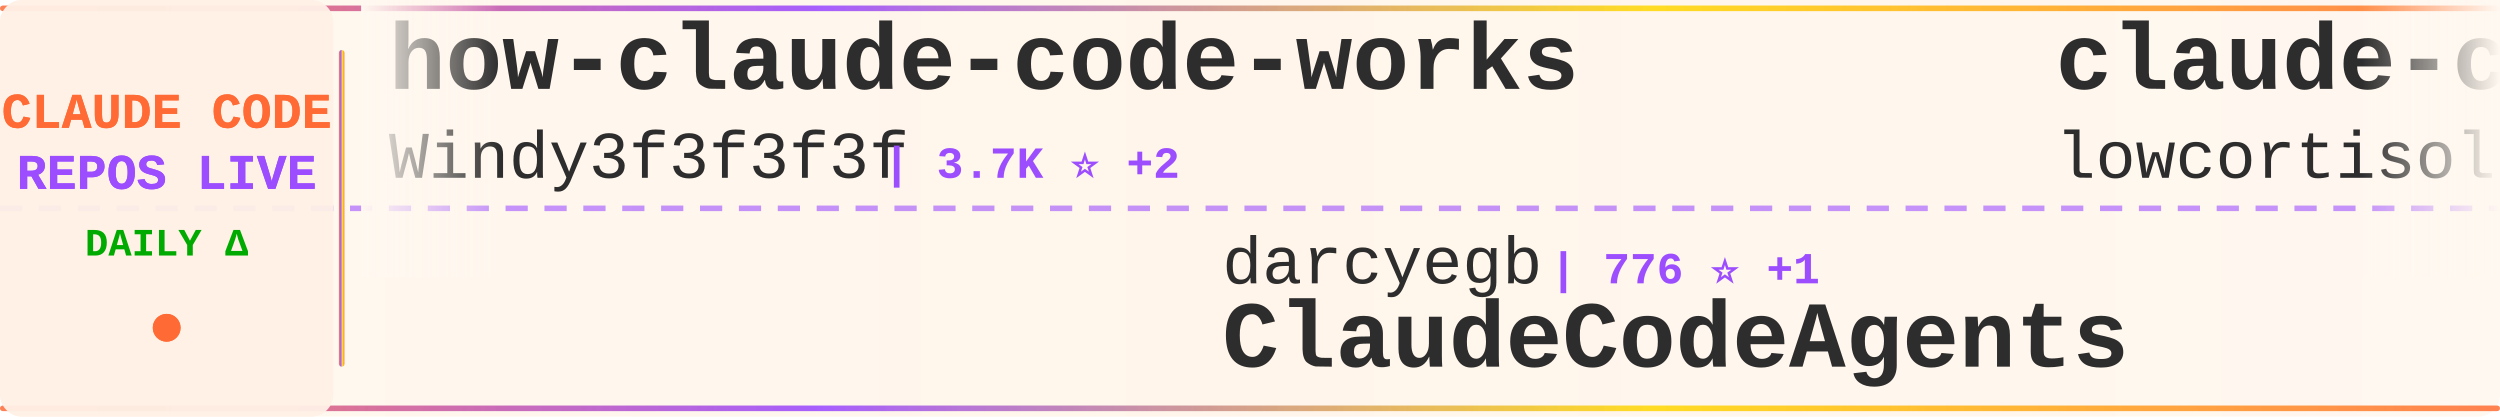
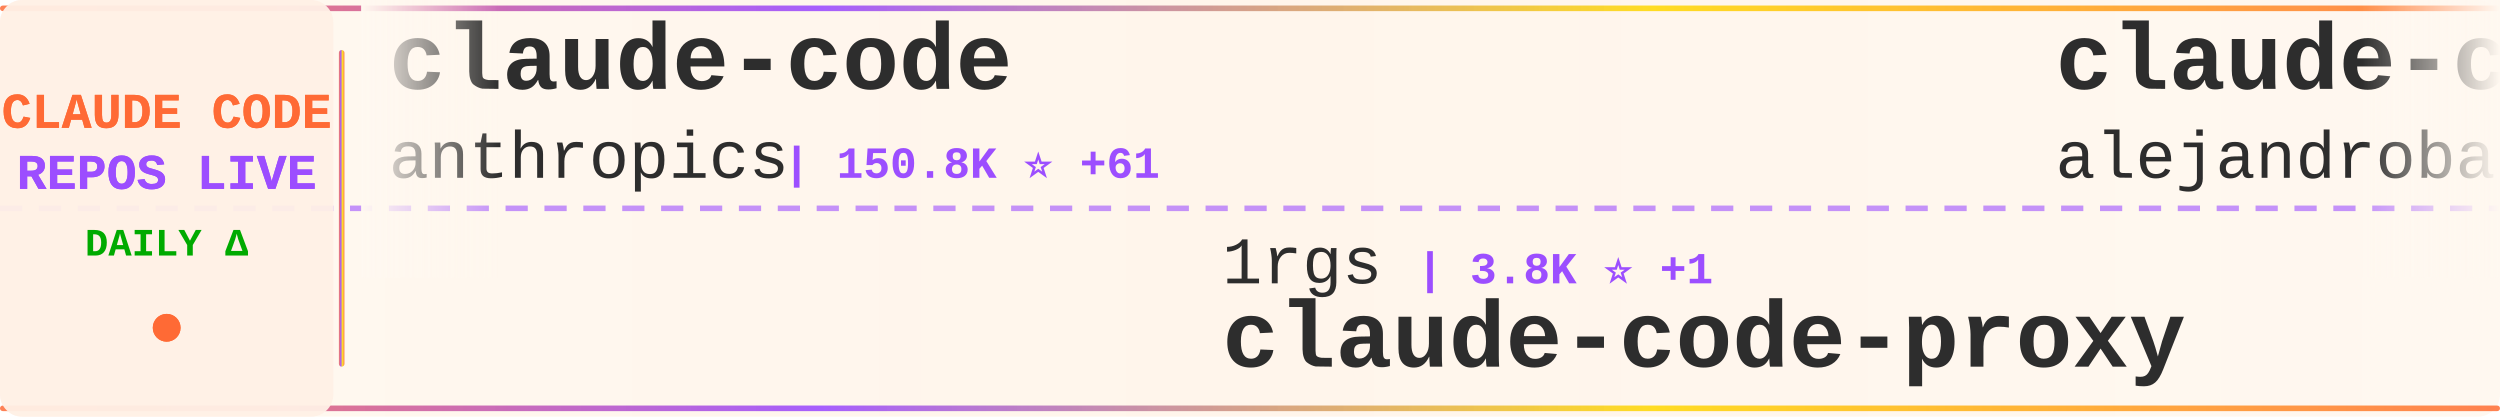
<svg xmlns="http://www.w3.org/2000/svg" width="900" height="150">
  <defs>
    <linearGradient id="tickerBg" x1="0%" y1="0%" x2="100%" y2="0%">
      <stop offset="0%" style="stop-color:#fff8f0;stop-opacity:0.98" />
      <stop offset="50%" style="stop-color:#fff5eb;stop-opacity:1" />
      <stop offset="100%" style="stop-color:#fff8f0;stop-opacity:0.98" />
    </linearGradient>
    <linearGradient id="borderGrad" x1="0%" y1="0%" x2="100%" y2="0%">
      <stop offset="0%" style="stop-color:#FF6B35;stop-opacity:0.85">
        <animate attributeName="stop-opacity" values="0.85;1;0.85" dur="2s" repeatCount="indefinite" />
      </stop>
      <stop offset="33%" style="stop-color:#9C4EFF;stop-opacity:0.9">
        <animate attributeName="stop-opacity" values="0.9;1;0.9" dur="2.2s" repeatCount="indefinite" />
      </stop>
      <stop offset="66%" style="stop-color:#FFD700;stop-opacity:0.85">
        <animate attributeName="stop-opacity" values="0.85;1;0.85" dur="1.8s" repeatCount="indefinite" />
      </stop>
      <stop offset="100%" style="stop-color:#FF6B35;stop-opacity:0.85">
        <animate attributeName="stop-opacity" values="0.85;1;0.85" dur="2s" repeatCount="indefinite" />
      </stop>
    </linearGradient>
    <filter id="textGlow">
      <feGaussianBlur stdDeviation="0.15" result="coloredBlur" />
      <feMerge>
        <feMergeNode in="coloredBlur" />
        <feMergeNode in="SourceGraphic" />
      </feMerge>
    </filter>
    <filter id="metricGlow">
      <feGaussianBlur stdDeviation="0.2" result="coloredBlur" />
      <feMerge>
        <feMergeNode in="coloredBlur" />
        <feMergeNode in="SourceGraphic" />
      </feMerge>
    </filter>
    <linearGradient id="leftFade" x1="0%" y1="0%" x2="100%" y2="0%">
      <stop offset="0%" style="stop-color:#fff8f0;stop-opacity:1" />
      <stop offset="100%" style="stop-color:#fff8f0;stop-opacity:0" />
    </linearGradient>
    <linearGradient id="rightFade" x1="0%" y1="0%" x2="100%" y2="0%">
      <stop offset="0%" style="stop-color:#fff8f0;stop-opacity:0" />
      <stop offset="100%" style="stop-color:#fff8f0;stop-opacity:1" />
    </linearGradient>
  </defs>
  <rect width="900" height="150" fill="url(#tickerBg)" rx="8" />
  <rect x="0" y="2" width="900" height="2" fill="url(#borderGrad)" rx="1" />
  <rect x="0" y="146" width="900" height="2" fill="url(#borderGrad)" rx="1" />
  <line x1="0" y1="75" x2="900" y2="75" stroke="#9C4EFF" stroke-width="2" stroke-dasharray="8 6" opacity="0.6" />
  <rect x="0" y="0" width="120" height="150" fill="#fff0e6" opacity="0.95" rx="8" />
  <text x="60" y="46" font-family="'Courier New', monospace" font-size="18" font-weight="bold" fill="#FF6B35" text-anchor="middle" filter="url(#textGlow)">
    CLAUDE CODE
  </text>
  <text x="60" y="68" font-family="'Courier New', monospace" font-size="18" font-weight="bold" fill="#9C4EFF" text-anchor="middle" filter="url(#textGlow)">
    REPOS LIVE
  </text>
  <text x="60" y="92" font-family="'Courier New', monospace" font-size="14" font-weight="bold" fill="#00aa00" text-anchor="middle">
    DAILY Δ
  </text>
  <circle cx="60" cy="118" r="5" fill="#FF6B35" filter="url(#metricGlow)">
    <animate attributeName="r" values="4;6;4" dur="1.5s" repeatCount="indefinite" />
    <animate attributeName="opacity" values="0.6;1;0.6" dur="1.5s" repeatCount="indefinite" />
  </circle>
  <rect x="122" y="18" width="2" height="114" fill="url(#borderGrad)" rx="1" />
  <clipPath id="tickerClip">
    <rect x="130" y="0" width="770" height="150" />
  </clipPath>
  <g clip-path="url(#tickerClip)">
    <g id="tickerItems">
      <animateTransform attributeName="transform" attributeType="XML" type="translate" from="0 0" to="-3000 0" dur="54s" repeatCount="indefinite" />
      <g transform="translate(0, 0)">
-         <text x="140" y="32" font-family="'Courier New', monospace" font-size="34" font-weight="bold" fill="#2d2d2d">how-claude-code-works</text>
-         <text x="140" y="64" font-family="'Courier New', monospace" font-size="24" font-weight="normal" fill="#2d2d2d" opacity="1.0">Windy3f3f3f3f</text>
-         <text x="318" y="64" font-family="'Courier New', monospace" font-size="16" font-weight="bold" fill="#9C4EFF"> | 3.7K ⭐ +2</text>
+         <text x="140" y="32" font-family="'Courier New', monospace" font-size="34" font-weight="bold" fill="#2d2d2d">claude-code</text>
+         <text x="140" y="64" font-family="'Courier New', monospace" font-size="24" font-weight="normal" fill="#2d2d2d" opacity="1.0">anthropics</text>
+         <text x="282" y="64" font-family="'Courier New', monospace" font-size="16" font-weight="bold" fill="#9C4EFF"> | 150.8K ⭐ +61</text>
      </g>
      <g transform="translate(300, 0)">
-         <text x="140" y="102" font-family="'Courier New', monospace" font-size="24" font-weight="normal" fill="#2d2d2d" opacity="1.0">darcyegb</text>
-         <text x="258" y="102" font-family="'Courier New', monospace" font-size="16" font-weight="bold" fill="#9C4EFF"> | 776 ⭐ +1</text>
-         <text x="140" y="132" font-family="'Courier New', monospace" font-size="34" font-weight="bold" fill="#2d2d2d">ClaudeCodeAgents</text>
+         <text x="140" y="102" font-family="'Courier New', monospace" font-size="24" font-weight="normal" fill="#2d2d2d" opacity="1.0">1rgs</text>
+         <text x="210" y="102" font-family="'Courier New', monospace" font-size="16" font-weight="bold" fill="#9C4EFF"> | 3.8K ⭐ +1</text>
+         <text x="140" y="132" font-family="'Courier New', monospace" font-size="34" font-weight="bold" fill="#2d2d2d">claude-code-proxy</text>
      </g>
      <g transform="translate(600, 0)">
-         <text x="140" y="32" font-family="'Courier New', monospace" font-size="34" font-weight="bold" fill="#2d2d2d">claude-code</text>
-         <text x="140" y="64" font-family="'Courier New', monospace" font-size="24" font-weight="normal" fill="#2d2d2d" opacity="1.0">lowcortisolprogrammer</text>
-         <text x="414" y="64" font-family="'Courier New', monospace" font-size="16" font-weight="bold" fill="#9C4EFF"> | 171 ⭐</text>
+         <text x="140" y="32" font-family="'Courier New', monospace" font-size="34" font-weight="bold" fill="#2d2d2d">claude-code-from-source</text>
+         <text x="140" y="64" font-family="'Courier New', monospace" font-size="24" font-weight="normal" fill="#2d2d2d" opacity="1.0">alejandrobalderas</text>
+         <text x="366" y="64" font-family="'Courier New', monospace" font-size="16" font-weight="bold" fill="#9C4EFF"> | 3.0K ⭐</text>
      </g>
      <g transform="translate(900, 0)">
-         <text x="140" y="102" font-family="'Courier New', monospace" font-size="24" font-weight="normal" fill="#2d2d2d" opacity="1.0">nicedreamzapp</text>
-         <text x="318" y="102" font-family="'Courier New', monospace" font-size="16" font-weight="bold" fill="#9C4EFF"> | 3.4K ⭐</text>
-         <text x="140" y="132" font-family="'Courier New', monospace" font-size="34" font-weight="bold" fill="#2d2d2d">claude-code-local</text>
+         <text x="140" y="102" font-family="'Courier New', monospace" font-size="24" font-weight="normal" fill="#2d2d2d" opacity="1.0">disler</text>
+         <text x="234" y="102" font-family="'Courier New', monospace" font-size="16" font-weight="bold" fill="#9C4EFF"> | 3.9K ⭐</text>
+         <text x="140" y="132" font-family="'Courier New', monospace" font-size="34" font-weight="bold" fill="#2d2d2d">claude-code-hooks-master...</text>
      </g>
      <g transform="translate(1200, 0)">
-         <text x="140" y="32" font-family="'Courier New', monospace" font-size="34" font-weight="bold" fill="#2d2d2d">awesome-claude-code</text>
-         <text x="140" y="64" font-family="'Courier New', monospace" font-size="24" font-weight="normal" fill="#2d2d2d" opacity="1.0">jqueryscript</text>
-         <text x="306" y="64" font-family="'Courier New', monospace" font-size="16" font-weight="bold" fill="#9C4EFF"> | 530 ⭐</text>
+         <text x="140" y="32" font-family="'Courier New', monospace" font-size="34" font-weight="bold" fill="#2d2d2d">claude-code-webui</text>
+         <text x="140" y="64" font-family="'Courier New', monospace" font-size="24" font-weight="normal" fill="#2d2d2d" opacity="1.0">sugyan</text>
+         <text x="234" y="64" font-family="'Courier New', monospace" font-size="16" font-weight="bold" fill="#9C4EFF"> | 1.1K ⭐</text>
      </g>
      <g transform="translate(1500, 0)">
-         <text x="140" y="102" font-family="'Courier New', monospace" font-size="24" font-weight="normal" fill="#2d2d2d" opacity="1.0">Cranot</text>
-         <text x="234" y="102" font-family="'Courier New', monospace" font-size="16" font-weight="bold" fill="#9C4EFF"> | 2.9K ⭐</text>
-         <text x="140" y="132" font-family="'Courier New', monospace" font-size="34" font-weight="bold" fill="#2d2d2d">claude-code-guide</text>
+         <text x="140" y="102" font-family="'Courier New', monospace" font-size="24" font-weight="normal" fill="#2d2d2d" opacity="1.0">ponponon</text>
+         <text x="258" y="102" font-family="'Courier New', monospace" font-size="16" font-weight="bold" fill="#9C4EFF"> | 2.3K ⭐ -1</text>
+         <text x="140" y="132" font-family="'Courier New', monospace" font-size="34" font-weight="bold" fill="#2d2d2d">claude_code_src</text>
      </g>
      <g transform="translate(1800, 0)">
-         <text x="140" y="32" font-family="'Courier New', monospace" font-size="34" font-weight="bold" fill="#2d2d2d">Auto-claude-code-researc...</text>
-         <text x="140" y="64" font-family="'Courier New', monospace" font-size="24" font-weight="normal" fill="#2d2d2d" opacity="1.0">wanshuiyin</text>
-         <text x="282" y="64" font-family="'Courier New', monospace" font-size="16" font-weight="bold" fill="#9C4EFF"> | 17.5K ⭐ +26</text>
+         <text x="140" y="32" font-family="'Courier New', monospace" font-size="34" font-weight="bold" fill="#2d2d2d">awesome-claude-code-plug...</text>
+         <text x="140" y="64" font-family="'Courier New', monospace" font-size="24" font-weight="normal" fill="#2d2d2d" opacity="1.0">ccplugins</text>
+         <text x="270" y="64" font-family="'Courier New', monospace" font-size="16" font-weight="bold" fill="#9C4EFF"> | 972 ⭐</text>
      </g>
      <g transform="translate(2100, 0)">
-         <text x="140" y="102" font-family="'Courier New', monospace" font-size="24" font-weight="normal" fill="#2d2d2d" opacity="1.0">davila7</text>
-         <text x="246" y="102" font-family="'Courier New', monospace" font-size="16" font-weight="bold" fill="#9C4EFF"> | 32.6K ⭐ +6</text>
-         <text x="140" y="132" font-family="'Courier New', monospace" font-size="34" font-weight="bold" fill="#2d2d2d">claude-code-templates</text>
+         <text x="140" y="102" font-family="'Courier New', monospace" font-size="24" font-weight="normal" fill="#2d2d2d" opacity="1.0">shareAI-lab</text>
+         <text x="294" y="102" font-family="'Courier New', monospace" font-size="16" font-weight="bold" fill="#9C4EFF"> | 78.6K ⭐ +25</text>
+         <text x="140" y="132" font-family="'Courier New', monospace" font-size="34" font-weight="bold" fill="#2d2d2d">learn-claude-code</text>
      </g>
      <g transform="translate(2400, 0)">
-         <text x="140" y="32" font-family="'Courier New', monospace" font-size="34" font-weight="bold" fill="#2d2d2d">oh-my-claudecode</text>
-         <text x="140" y="64" font-family="'Courier New', monospace" font-size="24" font-weight="normal" fill="#2d2d2d" opacity="1.0">Yeachan-Heo</text>
-         <text x="294" y="64" font-family="'Courier New', monospace" font-size="16" font-weight="bold" fill="#9C4EFF"> | 39.9K ⭐ +10</text>
+         <text x="140" y="32" font-family="'Courier New', monospace" font-size="34" font-weight="bold" fill="#2d2d2d">claude-code-sourcemap</text>
+         <text x="140" y="64" font-family="'Courier New', monospace" font-size="24" font-weight="normal" fill="#2d2d2d" opacity="1.0">ChinaSiro</text>
+         <text x="270" y="64" font-family="'Courier New', monospace" font-size="16" font-weight="bold" fill="#9C4EFF"> | 9.7K ⭐ +1</text>
      </g>
      <g transform="translate(2700, 0)">
-         <text x="140" y="102" font-family="'Courier New', monospace" font-size="24" font-weight="normal" fill="#2d2d2d" opacity="1.0">hangsman</text>
-         <text x="258" y="102" font-family="'Courier New', monospace" font-size="16" font-weight="bold" fill="#9C4EFF"> | 797 ⭐</text>
-         <text x="140" y="132" font-family="'Courier New', monospace" font-size="34" font-weight="bold" fill="#2d2d2d">claude-code-source</text>
+         <text x="140" y="102" font-family="'Courier New', monospace" font-size="24" font-weight="normal" fill="#2d2d2d" opacity="1.0">Tinkeringg-Lab</text>
+         <text x="330" y="102" font-family="'Courier New', monospace" font-size="16" font-weight="bold" fill="#9C4EFF"> | 215 ⭐</text>
+         <text x="140" y="132" font-family="'Courier New', monospace" font-size="34" font-weight="bold" fill="#2d2d2d">claude-code</text>
      </g>
      <g transform="translate(3000, 0)">
-         <text x="140" y="32" font-family="'Courier New', monospace" font-size="34" font-weight="bold" fill="#2d2d2d">how-claude-code-works</text>
-         <text x="140" y="64" font-family="'Courier New', monospace" font-size="24" font-weight="normal" fill="#2d2d2d" opacity="1.0">Windy3f3f3f3f</text>
-         <text x="318" y="64" font-family="'Courier New', monospace" font-size="16" font-weight="bold" fill="#9C4EFF"> | 3.7K ⭐ +2</text>
+         <text x="140" y="32" font-family="'Courier New', monospace" font-size="34" font-weight="bold" fill="#2d2d2d">claude-code</text>
+         <text x="140" y="64" font-family="'Courier New', monospace" font-size="24" font-weight="normal" fill="#2d2d2d" opacity="1.0">anthropics</text>
+         <text x="282" y="64" font-family="'Courier New', monospace" font-size="16" font-weight="bold" fill="#9C4EFF"> | 150.8K ⭐ +61</text>
      </g>
      <g transform="translate(3300, 0)">
-         <text x="140" y="102" font-family="'Courier New', monospace" font-size="24" font-weight="normal" fill="#2d2d2d" opacity="1.0">darcyegb</text>
-         <text x="258" y="102" font-family="'Courier New', monospace" font-size="16" font-weight="bold" fill="#9C4EFF"> | 776 ⭐ +1</text>
-         <text x="140" y="132" font-family="'Courier New', monospace" font-size="34" font-weight="bold" fill="#2d2d2d">ClaudeCodeAgents</text>
+         <text x="140" y="102" font-family="'Courier New', monospace" font-size="24" font-weight="normal" fill="#2d2d2d" opacity="1.0">1rgs</text>
+         <text x="210" y="102" font-family="'Courier New', monospace" font-size="16" font-weight="bold" fill="#9C4EFF"> | 3.8K ⭐ +1</text>
+         <text x="140" y="132" font-family="'Courier New', monospace" font-size="34" font-weight="bold" fill="#2d2d2d">claude-code-proxy</text>
      </g>
      <g transform="translate(3600, 0)">
-         <text x="140" y="32" font-family="'Courier New', monospace" font-size="34" font-weight="bold" fill="#2d2d2d">claude-code</text>
-         <text x="140" y="64" font-family="'Courier New', monospace" font-size="24" font-weight="normal" fill="#2d2d2d" opacity="1.0">lowcortisolprogrammer</text>
-         <text x="414" y="64" font-family="'Courier New', monospace" font-size="16" font-weight="bold" fill="#9C4EFF"> | 171 ⭐</text>
+         <text x="140" y="32" font-family="'Courier New', monospace" font-size="34" font-weight="bold" fill="#2d2d2d">claude-code-from-source</text>
+         <text x="140" y="64" font-family="'Courier New', monospace" font-size="24" font-weight="normal" fill="#2d2d2d" opacity="1.0">alejandrobalderas</text>
+         <text x="366" y="64" font-family="'Courier New', monospace" font-size="16" font-weight="bold" fill="#9C4EFF"> | 3.0K ⭐</text>
      </g>
      <g transform="translate(3900, 0)">
-         <text x="140" y="102" font-family="'Courier New', monospace" font-size="24" font-weight="normal" fill="#2d2d2d" opacity="1.0">nicedreamzapp</text>
-         <text x="318" y="102" font-family="'Courier New', monospace" font-size="16" font-weight="bold" fill="#9C4EFF"> | 3.4K ⭐</text>
-         <text x="140" y="132" font-family="'Courier New', monospace" font-size="34" font-weight="bold" fill="#2d2d2d">claude-code-local</text>
+         <text x="140" y="102" font-family="'Courier New', monospace" font-size="24" font-weight="normal" fill="#2d2d2d" opacity="1.0">disler</text>
+         <text x="234" y="102" font-family="'Courier New', monospace" font-size="16" font-weight="bold" fill="#9C4EFF"> | 3.9K ⭐</text>
+         <text x="140" y="132" font-family="'Courier New', monospace" font-size="34" font-weight="bold" fill="#2d2d2d">claude-code-hooks-master...</text>
      </g>
    </g>
  </g>
  <rect x="130" y="0" width="50" height="100" fill="url(#leftFade)" />
  <rect x="850" y="0" width="50" height="100" fill="url(#rightFade)" />
</svg>
